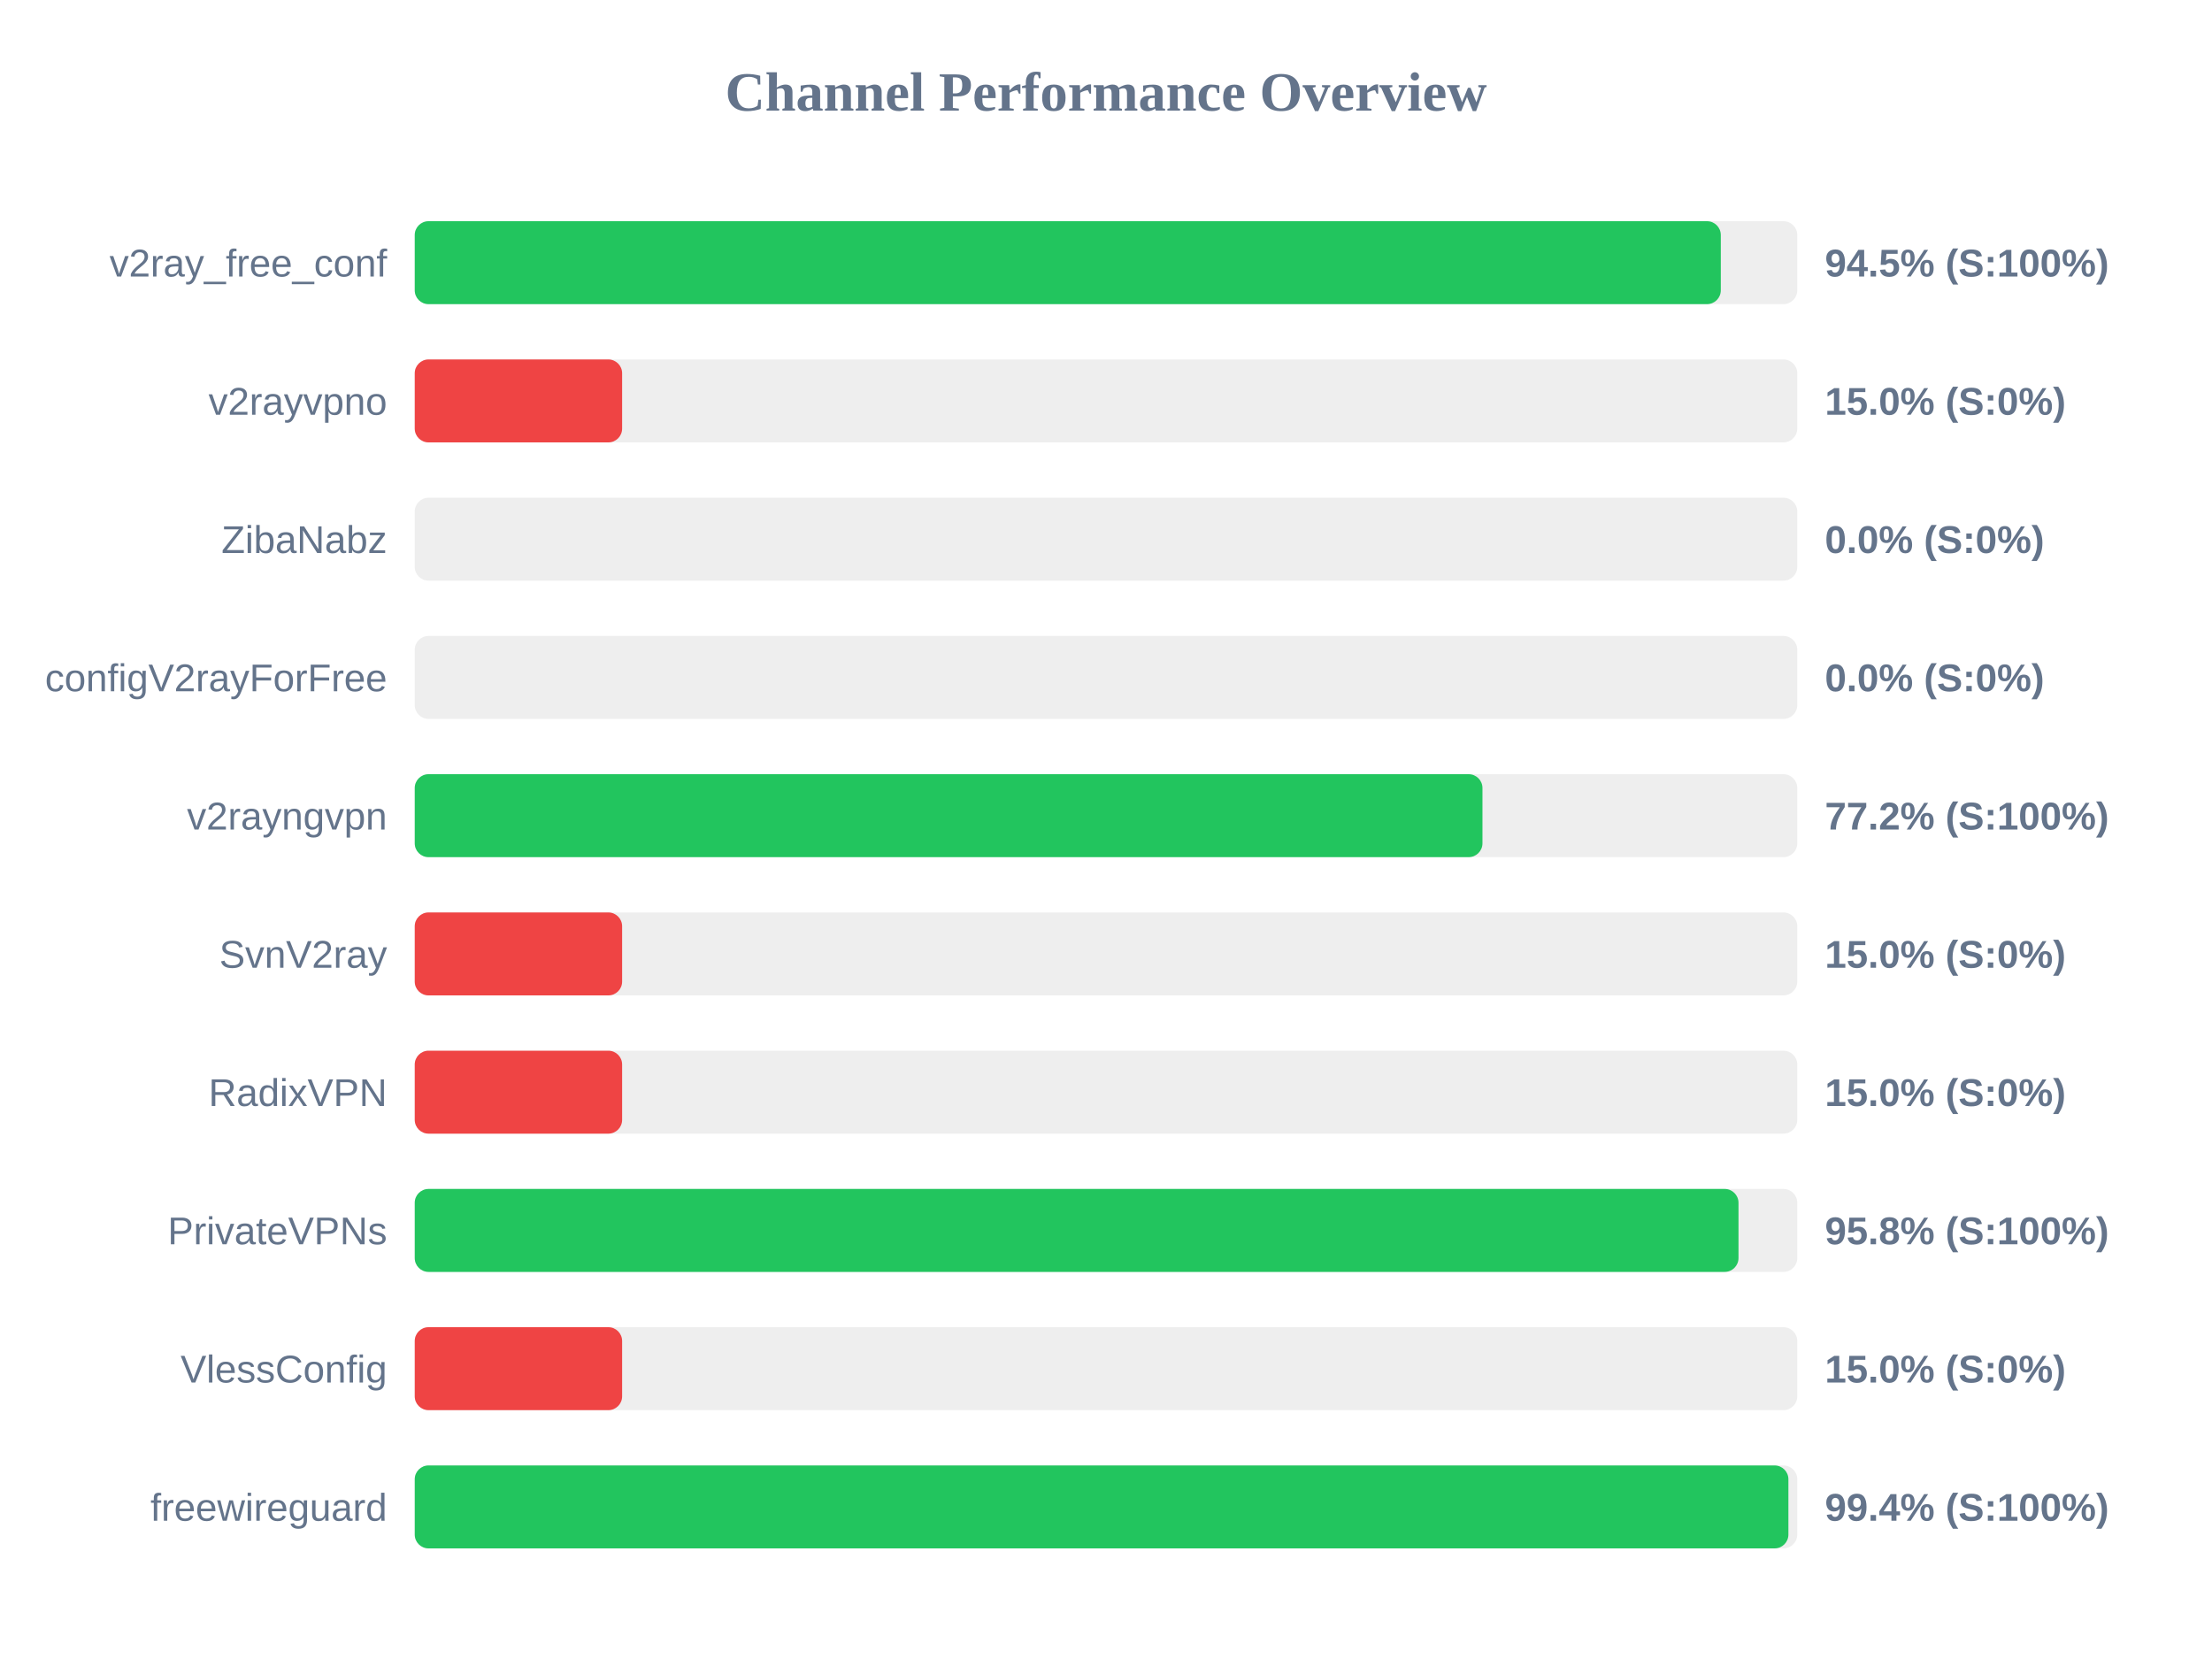
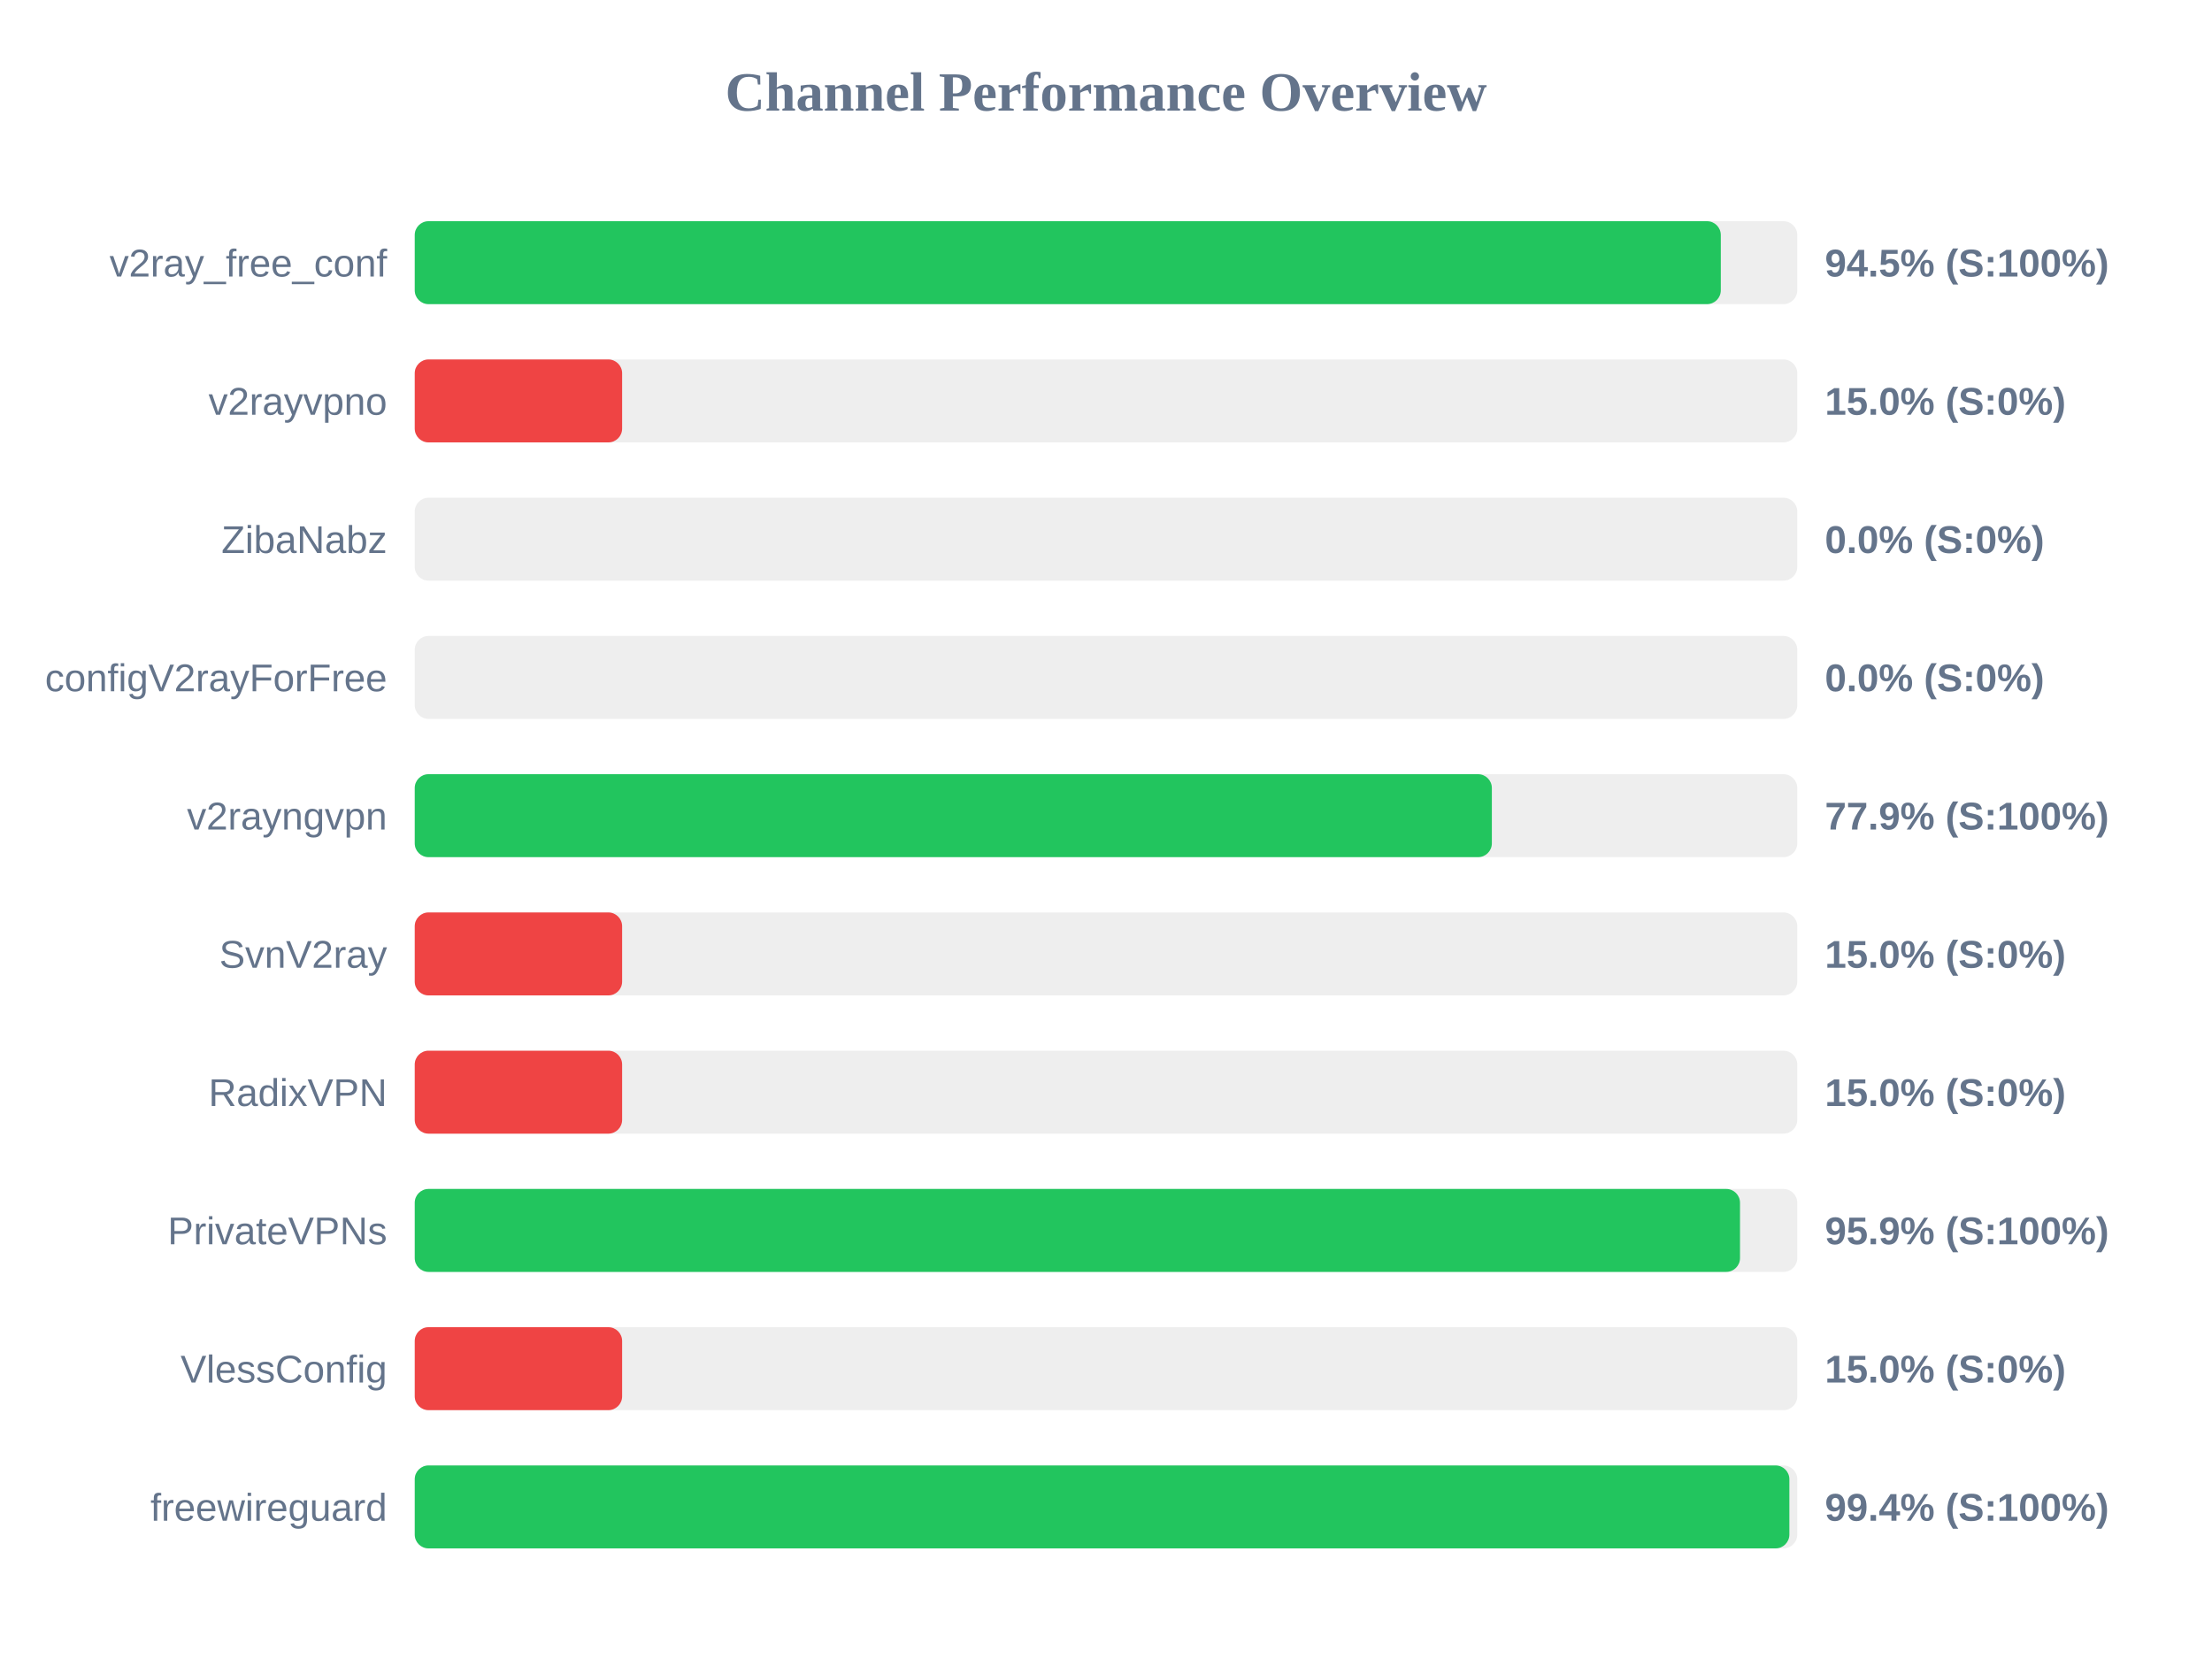
<svg xmlns="http://www.w3.org/2000/svg" width="800" height="600" version="1.1">
  <style>
        .row { font: 14px Arial; fill: #64748b; }
        .score { font: bold 14px Arial; fill: #64748b; }
    </style>
  <text x="400" y="40" text-anchor="middle" font-size="20px" font-weight="bold" fill="#64748b">Channel Performance Overview</text>
  <rect x="150" y="80" width="500" height="30" fill="#eee" rx="5" />
  <rect x="150" y="80" width="472.35" height="30" fill="#22c55e" rx="5" />
  <text x="140" y="100" text-anchor="end" class="row">v2ray_free_conf</text>
  <text x="660" y="100" text-anchor="start" class="score">94.5% (S:100%)</text>
  <rect x="150" y="130" width="500" height="30" fill="#eee" rx="5" />
  <rect x="150" y="130" width="75.0" height="30" fill="#ef4444" rx="5" />
  <text x="140" y="150" text-anchor="end" class="row">v2rayvpno</text>
  <text x="660" y="150" text-anchor="start" class="score">15.0% (S:0%)</text>
  <rect x="150" y="180" width="500" height="30" fill="#eee" rx="5" />
  <rect x="150" y="180" width="0.0" height="30" fill="#ef4444" rx="5" />
  <text x="140" y="200" text-anchor="end" class="row">ZibaNabz</text>
  <text x="660" y="200" text-anchor="start" class="score">0.0% (S:0%)</text>
  <rect x="150" y="230" width="500" height="30" fill="#eee" rx="5" />
  <rect x="150" y="230" width="0.0" height="30" fill="#ef4444" rx="5" />
  <text x="140" y="250" text-anchor="end" class="row">configV2rayForFree</text>
  <text x="660" y="250" text-anchor="start" class="score">0.0% (S:0%)</text>
  <rect x="150" y="280" width="500" height="30" fill="#eee" rx="5" />
-   <rect x="150" y="280" width="386.15" height="30" fill="#22c55e" rx="5" />
+   <rect x="150" y="280" width="389.55" height="30" fill="#22c55e" rx="5" />
  <text x="140" y="300" text-anchor="end" class="row">v2rayngvpn</text>
-   <text x="660" y="300" text-anchor="start" class="score">77.2% (S:100%)</text>
+   <text x="660" y="300" text-anchor="start" class="score">77.9% (S:100%)</text>
  <rect x="150" y="330" width="500" height="30" fill="#eee" rx="5" />
  <rect x="150" y="330" width="75.0" height="30" fill="#ef4444" rx="5" />
  <text x="140" y="350" text-anchor="end" class="row">SvnV2ray</text>
  <text x="660" y="350" text-anchor="start" class="score">15.0% (S:0%)</text>
  <rect x="150" y="380" width="500" height="30" fill="#eee" rx="5" />
  <rect x="150" y="380" width="75.0" height="30" fill="#ef4444" rx="5" />
  <text x="140" y="400" text-anchor="end" class="row">RadixVPN</text>
  <text x="660" y="400" text-anchor="start" class="score">15.0% (S:0%)</text>
  <rect x="150" y="430" width="500" height="30" fill="#eee" rx="5" />
-   <rect x="150" y="430" width="478.75" height="30" fill="#22c55e" rx="5" />
+   <rect x="150" y="430" width="479.3" height="30" fill="#22c55e" rx="5" />
  <text x="140" y="450" text-anchor="end" class="row">PrivateVPNs</text>
-   <text x="660" y="450" text-anchor="start" class="score">95.8% (S:100%)</text>
+   <text x="660" y="450" text-anchor="start" class="score">95.9% (S:100%)</text>
  <rect x="150" y="480" width="500" height="30" fill="#eee" rx="5" />
  <rect x="150" y="480" width="75.0" height="30" fill="#ef4444" rx="5" />
  <text x="140" y="500" text-anchor="end" class="row">VlessConfig</text>
  <text x="660" y="500" text-anchor="start" class="score">15.0% (S:0%)</text>
  <rect x="150" y="530" width="500" height="30" fill="#eee" rx="5" />
-   <rect x="150" y="530" width="496.8" height="30" fill="#22c55e" rx="5" />
+   <rect x="150" y="530" width="497.15" height="30" fill="#22c55e" rx="5" />
  <text x="140" y="550" text-anchor="end" class="row">freewireguard</text>
  <text x="660" y="550" text-anchor="start" class="score">99.4% (S:100%)</text>
</svg>
